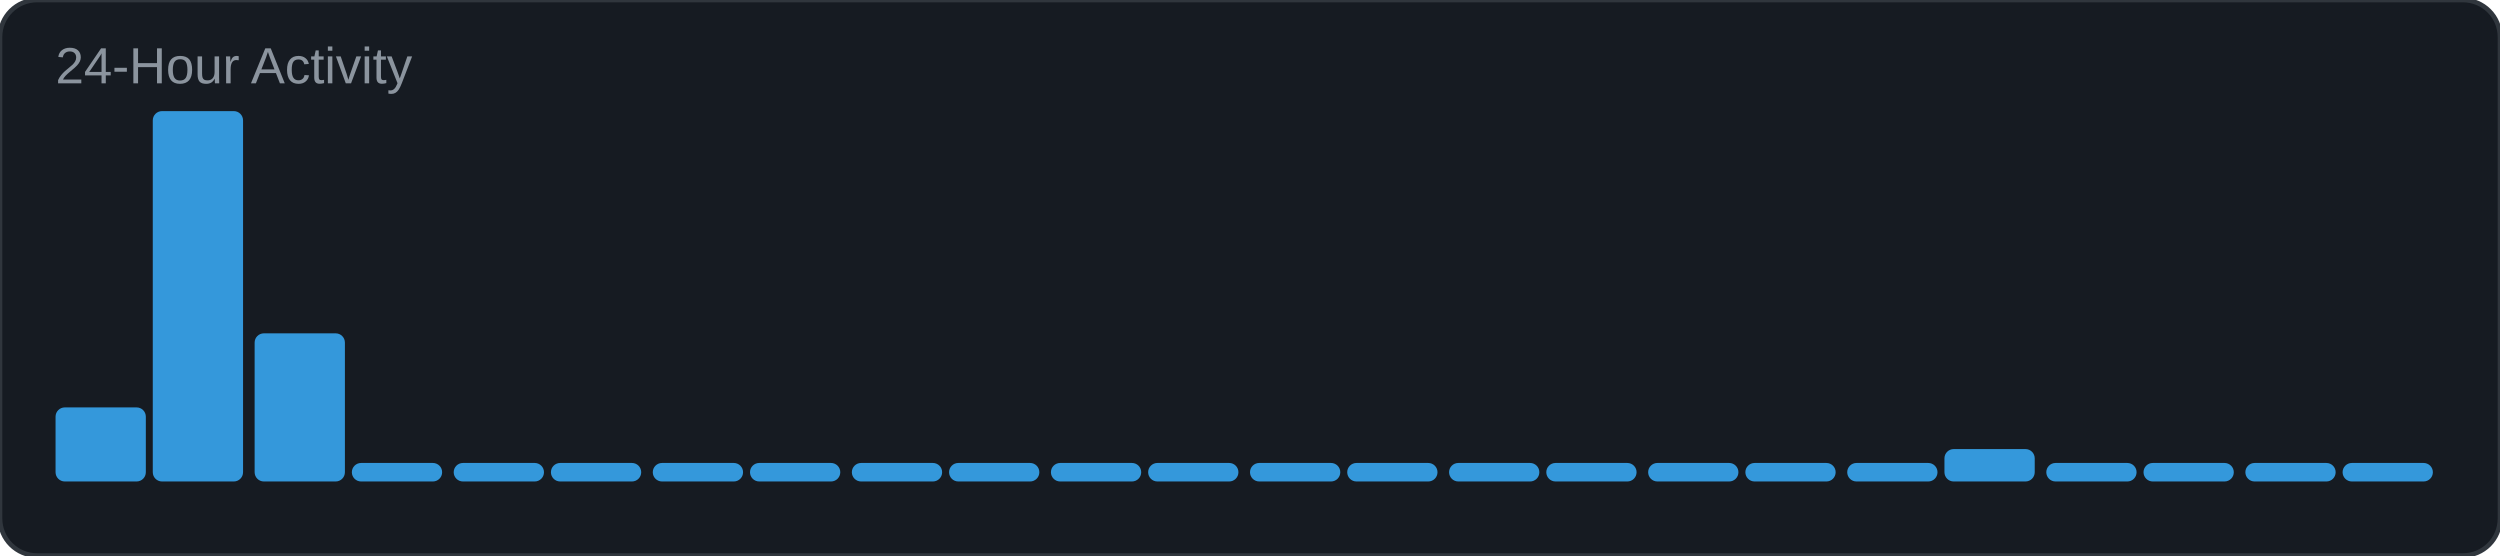
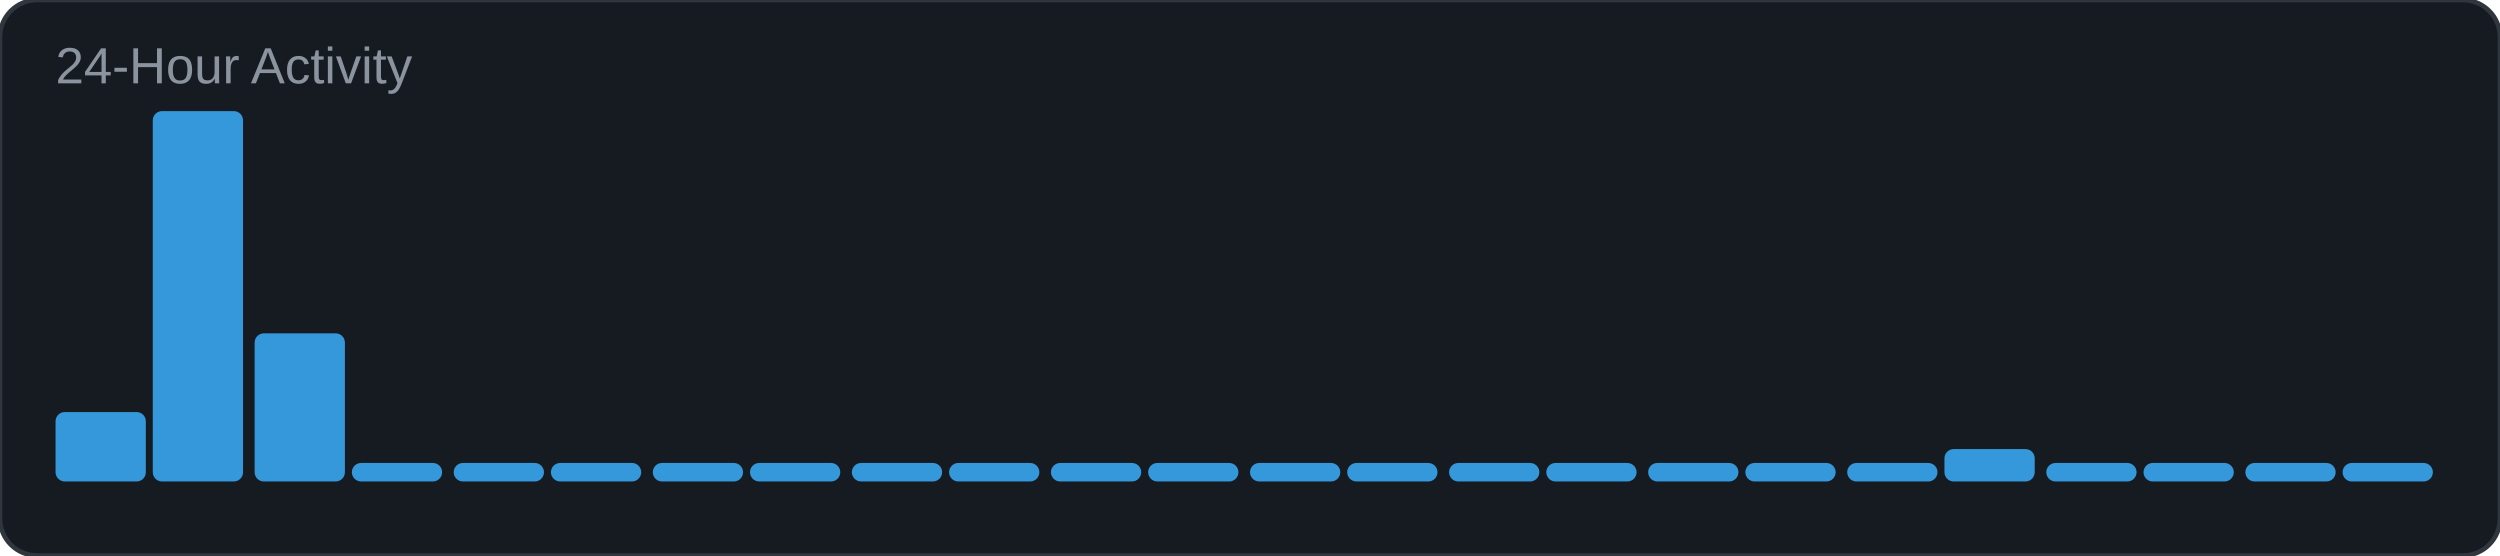
<svg xmlns="http://www.w3.org/2000/svg" width="540" height="120" viewBox="0 0 540 120">
  <rect width="540" height="120" rx="8" fill="#161b22" />
  <rect width="540" height="120" rx="8" fill="none" stroke="#30363d" stroke-width="1" />
  <text x="12" y="18" font-family="Arial, sans-serif" font-size="11" fill="#8b949e">24-Hour Activity</text>
-   <rect x="12" y="88" width="19.5" height="16" rx="2" fill="#3498db" />
+   <rect x="12" y="89" width="19.5" height="15" rx="2" fill="#3498db" />
  <rect x="33" y="24" width="19.5" height="80" rx="2" fill="#3498db" />
  <rect x="55" y="72" width="19.5" height="32" rx="2" fill="#3498db" />
  <rect x="76" y="100" width="19.5" height="4" rx="2" fill="#3498db" />
  <rect x="98" y="100" width="19.5" height="4" rx="2" fill="#3498db" />
  <rect x="119" y="100" width="19.5" height="4" rx="2" fill="#3498db" />
  <rect x="141" y="100" width="19.5" height="4" rx="2" fill="#3498db" />
  <rect x="162" y="100" width="19.5" height="4" rx="2" fill="#3498db" />
  <rect x="184" y="100" width="19.5" height="4" rx="2" fill="#3498db" />
  <rect x="205" y="100" width="19.5" height="4" rx="2" fill="#3498db" />
  <rect x="227" y="100" width="19.5" height="4" rx="2" fill="#3498db" />
  <rect x="248" y="100" width="19.5" height="4" rx="2" fill="#3498db" />
  <rect x="270" y="100" width="19.5" height="4" rx="2" fill="#3498db" />
  <rect x="291" y="100" width="19.5" height="4" rx="2" fill="#3498db" />
  <rect x="313" y="100" width="19.5" height="4" rx="2" fill="#3498db" />
  <rect x="334" y="100" width="19.5" height="4" rx="2" fill="#3498db" />
  <rect x="356" y="100" width="19.5" height="4" rx="2" fill="#3498db" />
  <rect x="377" y="100" width="19.5" height="4" rx="2" fill="#3498db" />
  <rect x="399" y="100" width="19.5" height="4" rx="2" fill="#3498db" />
  <rect x="420" y="97" width="19.5" height="7" rx="2" fill="#3498db" />
  <rect x="442" y="100" width="19.5" height="4" rx="2" fill="#3498db" />
  <rect x="463" y="100" width="19.5" height="4" rx="2" fill="#3498db" />
  <rect x="485" y="100" width="19.5" height="4" rx="2" fill="#3498db" />
  <rect x="506" y="100" width="19.5" height="4" rx="2" fill="#3498db" />
</svg>
